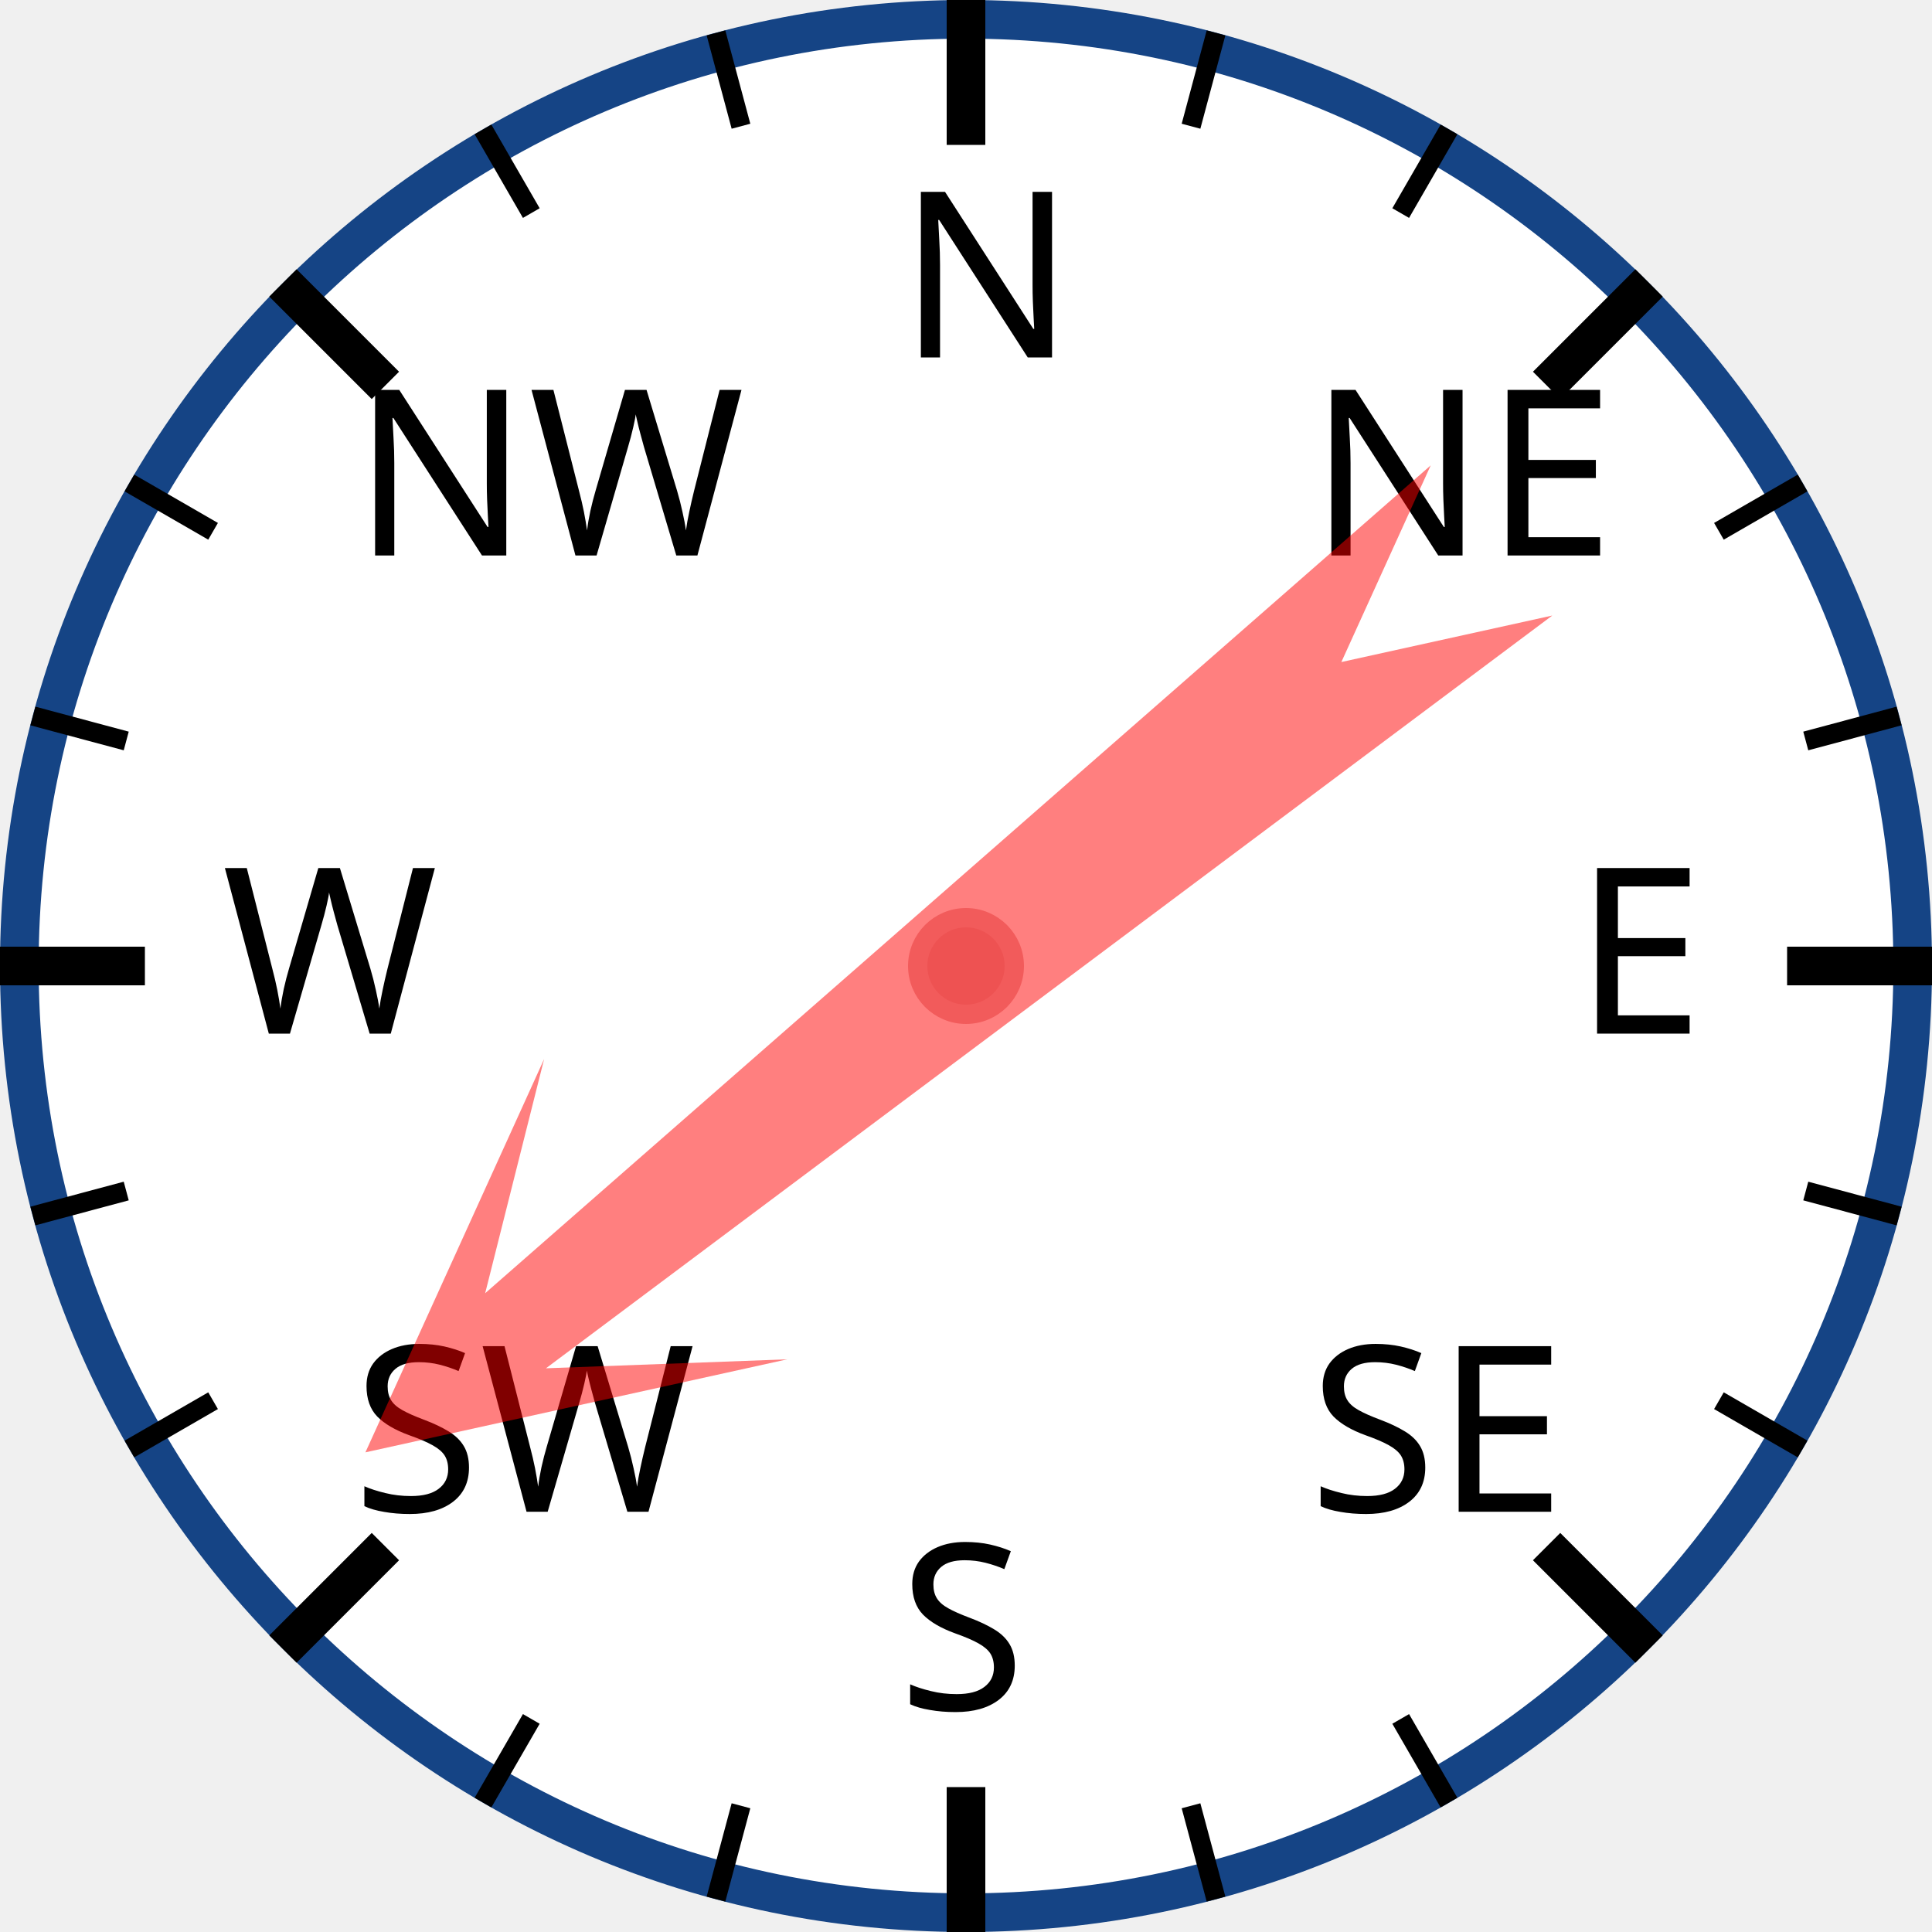
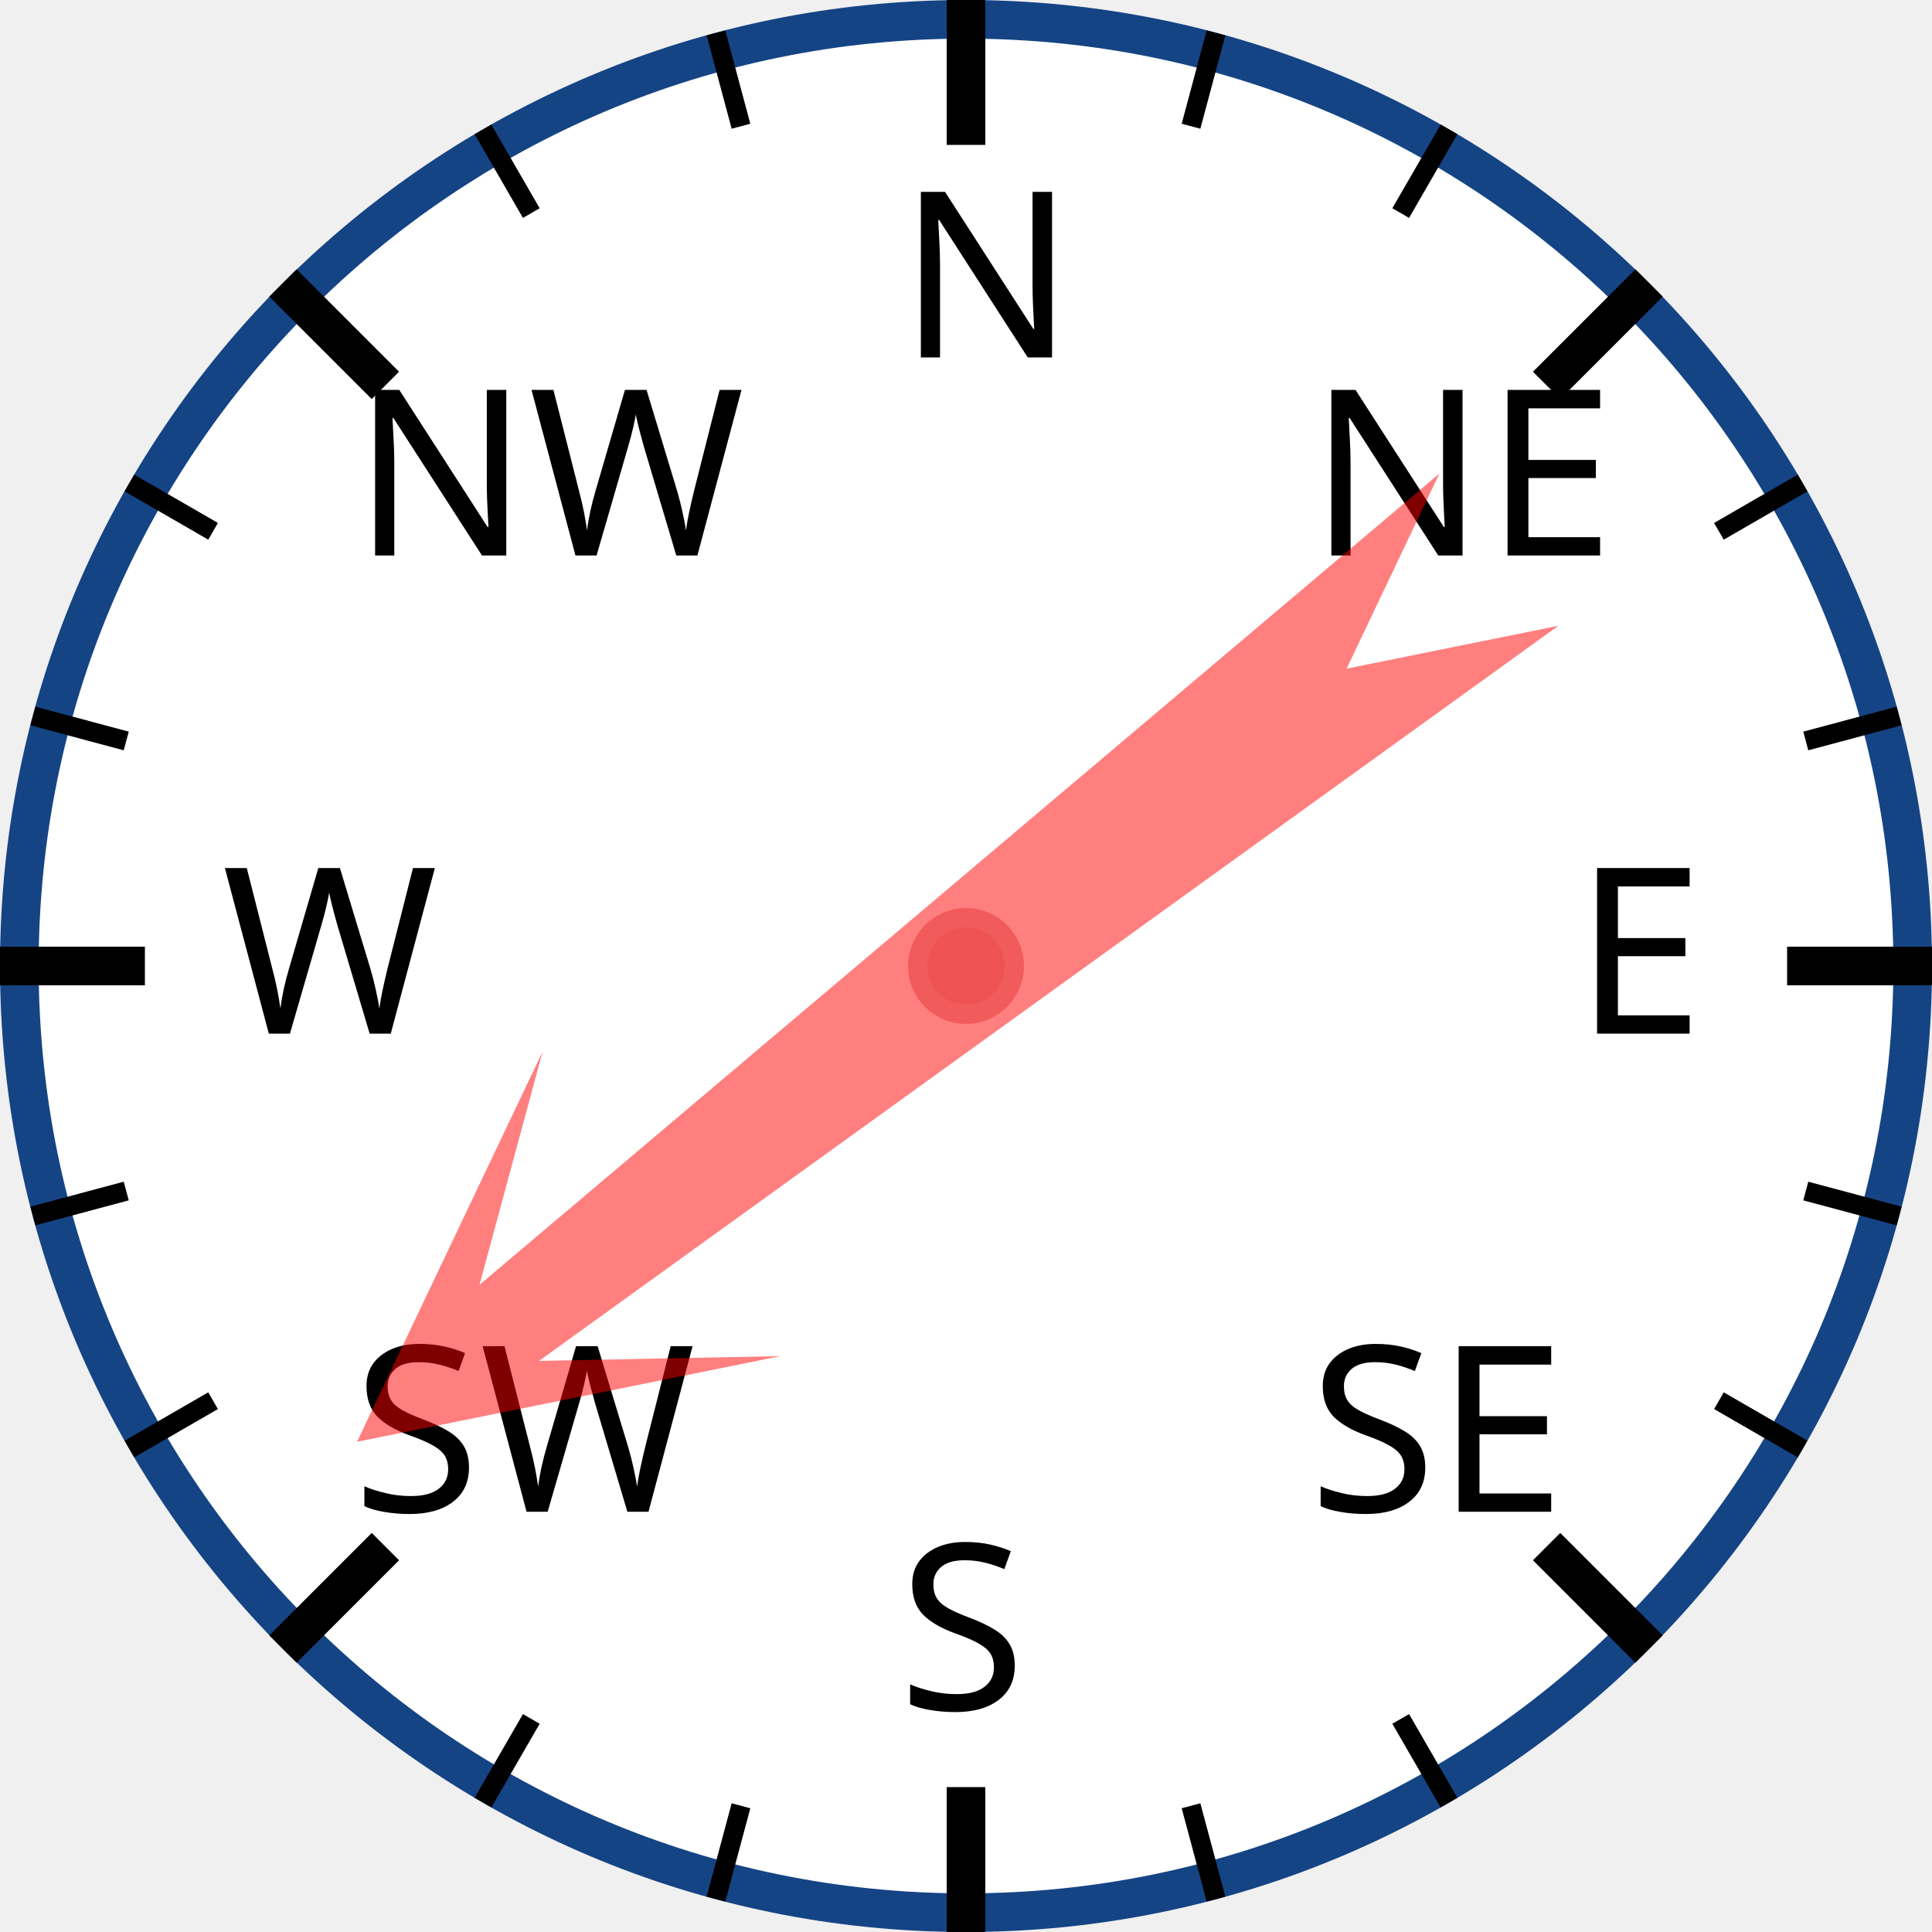
<svg xmlns="http://www.w3.org/2000/svg" width="120px" height="120px" viewBox="0 0 200 200">
  <circle cx="100" cy="100" r="98" style="fill: white; stroke: #154485; stroke-width: 4;" />
  <text x="93.0" y="37.0" style="font-family: sans-serif; font-size: 18pt;">N</text>
  <line x1="100.0" y1="0.0" x2="100.0" y2="15.0" style="stroke: black; stroke-width: 4;" />
  <line x1="74.118" y1="3.407" x2="76.706" y2="13.067" style="stroke: black; stroke-width: 2;" />
  <line x1="50" y1="13.397" x2="55" y2="22.058" style="stroke: black; stroke-width: 2;" />
  <text x="36.503" y="57.503" style="font-family: sans-serif; font-size: 18pt;">NW</text>
  <line x1="29.289" y1="29.289" x2="39.896" y2="39.896" style="stroke: black; stroke-width: 4;" />
  <line x1="13.397" y1="50" x2="22.058" y2="55" style="stroke: black; stroke-width: 2;" />
  <line x1="3.407" y1="74.118" x2="13.067" y2="76.706" style="stroke: black; stroke-width: 2;" />
  <text x="23.0" y="107.0" style="font-family: sans-serif; font-size: 18pt;">W</text>
  <line x1="0.0" y1="100.0" x2="15.0" y2="100.0" style="stroke: black; stroke-width: 4;" />
  <line x1="3.407" y1="125.882" x2="13.067" y2="123.294" style="stroke: black; stroke-width: 2;" />
  <line x1="13.397" y1="150" x2="22.058" y2="145" style="stroke: black; stroke-width: 2;" />
  <text x="36.503" y="156.497" style="font-family: sans-serif; font-size: 18pt;">SW</text>
  <line x1="29.289" y1="170.711" x2="39.896" y2="160.104" style="stroke: black; stroke-width: 4;" />
  <line x1="50" y1="186.603" x2="55" y2="177.942" style="stroke: black; stroke-width: 2;" />
  <line x1="74.118" y1="196.593" x2="76.706" y2="186.933" style="stroke: black; stroke-width: 2;" />
  <text x="93" y="177.0" style="font-family: sans-serif; font-size: 18pt;">S</text>
  <line x1="100" y1="200.0" x2="100" y2="185.0" style="stroke: black; stroke-width: 4;" />
  <line x1="125.882" y1="196.593" x2="123.294" y2="186.933" style="stroke: black; stroke-width: 2;" />
  <line x1="150.0" y1="186.603" x2="145.0" y2="177.942" style="stroke: black; stroke-width: 2;" />
  <text x="135.497" y="156.497" style="font-family: sans-serif; font-size: 18pt;">SE</text>
  <line x1="170.711" y1="170.711" x2="160.104" y2="160.104" style="stroke: black; stroke-width: 4;" />
  <line x1="186.603" y1="150" x2="177.942" y2="145" style="stroke: black; stroke-width: 2;" />
  <line x1="196.593" y1="125.882" x2="186.933" y2="123.294" style="stroke: black; stroke-width: 2;" />
  <text x="163.0" y="107" style="font-family: sans-serif; font-size: 18pt;">E</text>
  <line x1="200.0" y1="100" x2="185.0" y2="100" style="stroke: black; stroke-width: 4;" />
  <line x1="196.593" y1="74.118" x2="186.933" y2="76.706" style="stroke: black; stroke-width: 2;" />
  <line x1="186.603" y1="50" x2="177.942" y2="55" style="stroke: black; stroke-width: 2;" />
  <text x="135.497" y="57.503" style="font-family: sans-serif; font-size: 18pt;">NE</text>
  <line x1="170.711" y1="29.289" x2="160.104" y2="39.896" style="stroke: black; stroke-width: 4;" />
  <line x1="150" y1="13.397" x2="145" y2="22.058" style="stroke: black; stroke-width: 2;" />
  <line x1="125.882" y1="3.407" x2="123.294" y2="13.067" style="stroke: black; stroke-width: 2;" />
-   <polygon points="100 20 120 60 105 40 110 170 100 150 90 170 95 40 80 60" style="fill: red; fill-opacity: 0.5;" transform="rotate(231,100,100)" />
+   <polygon points="100 20 120 60 105 40 110 170 100 150 90 170 95 40 80 60" style="fill: red; fill-opacity: 0.5;" transform="rotate(232,100,100)" />
  <circle cx="100" cy="100" r="5" style="fill: #EE5252; stroke: #F25B5B; stroke-width: 2;" />
</svg>
